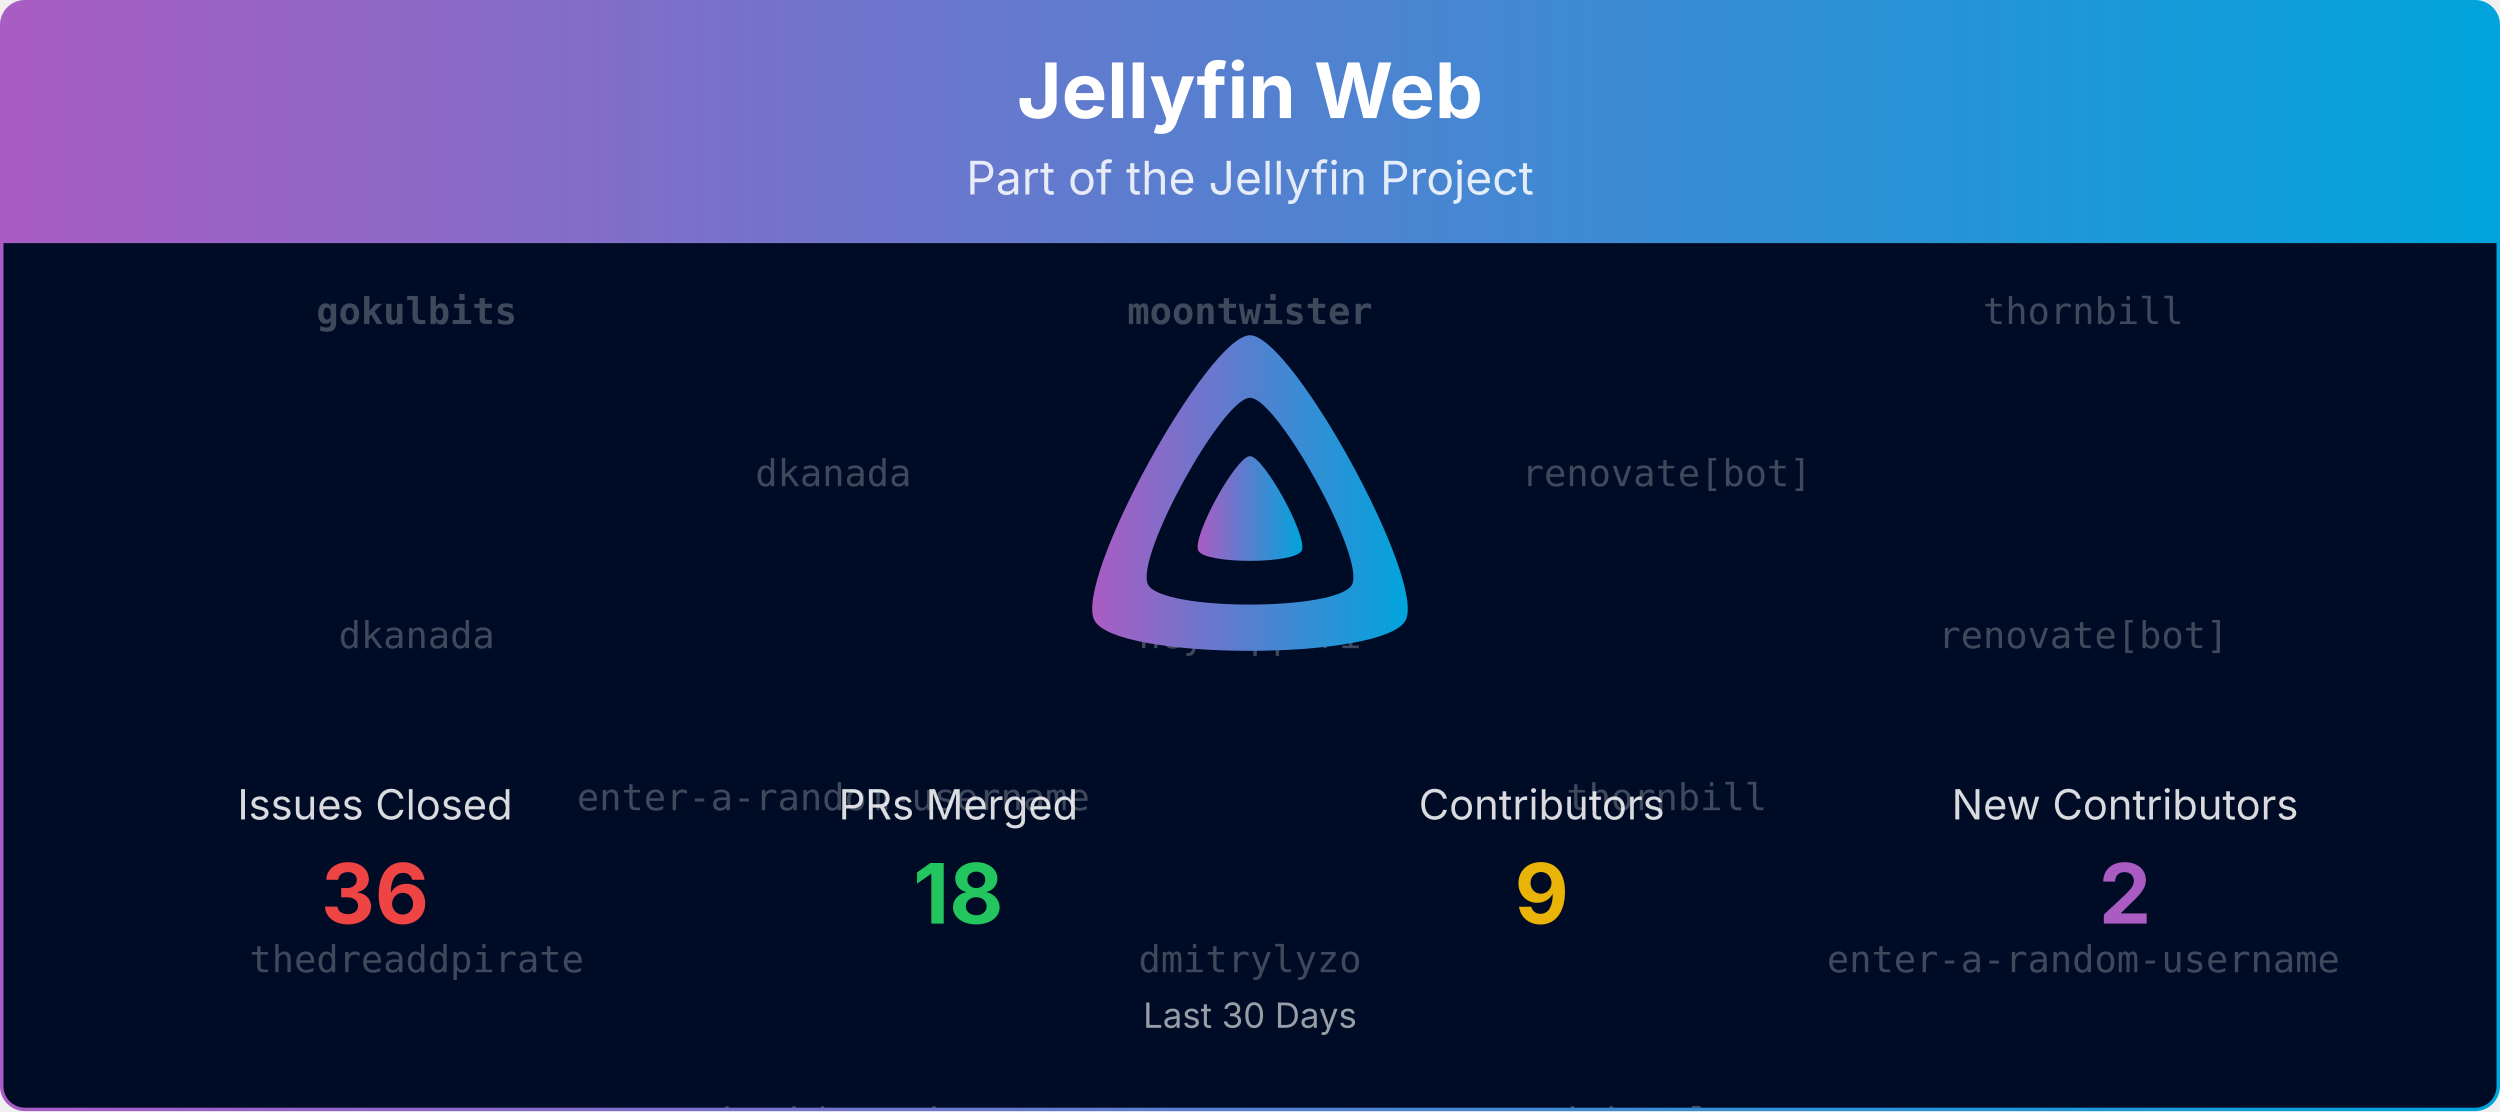
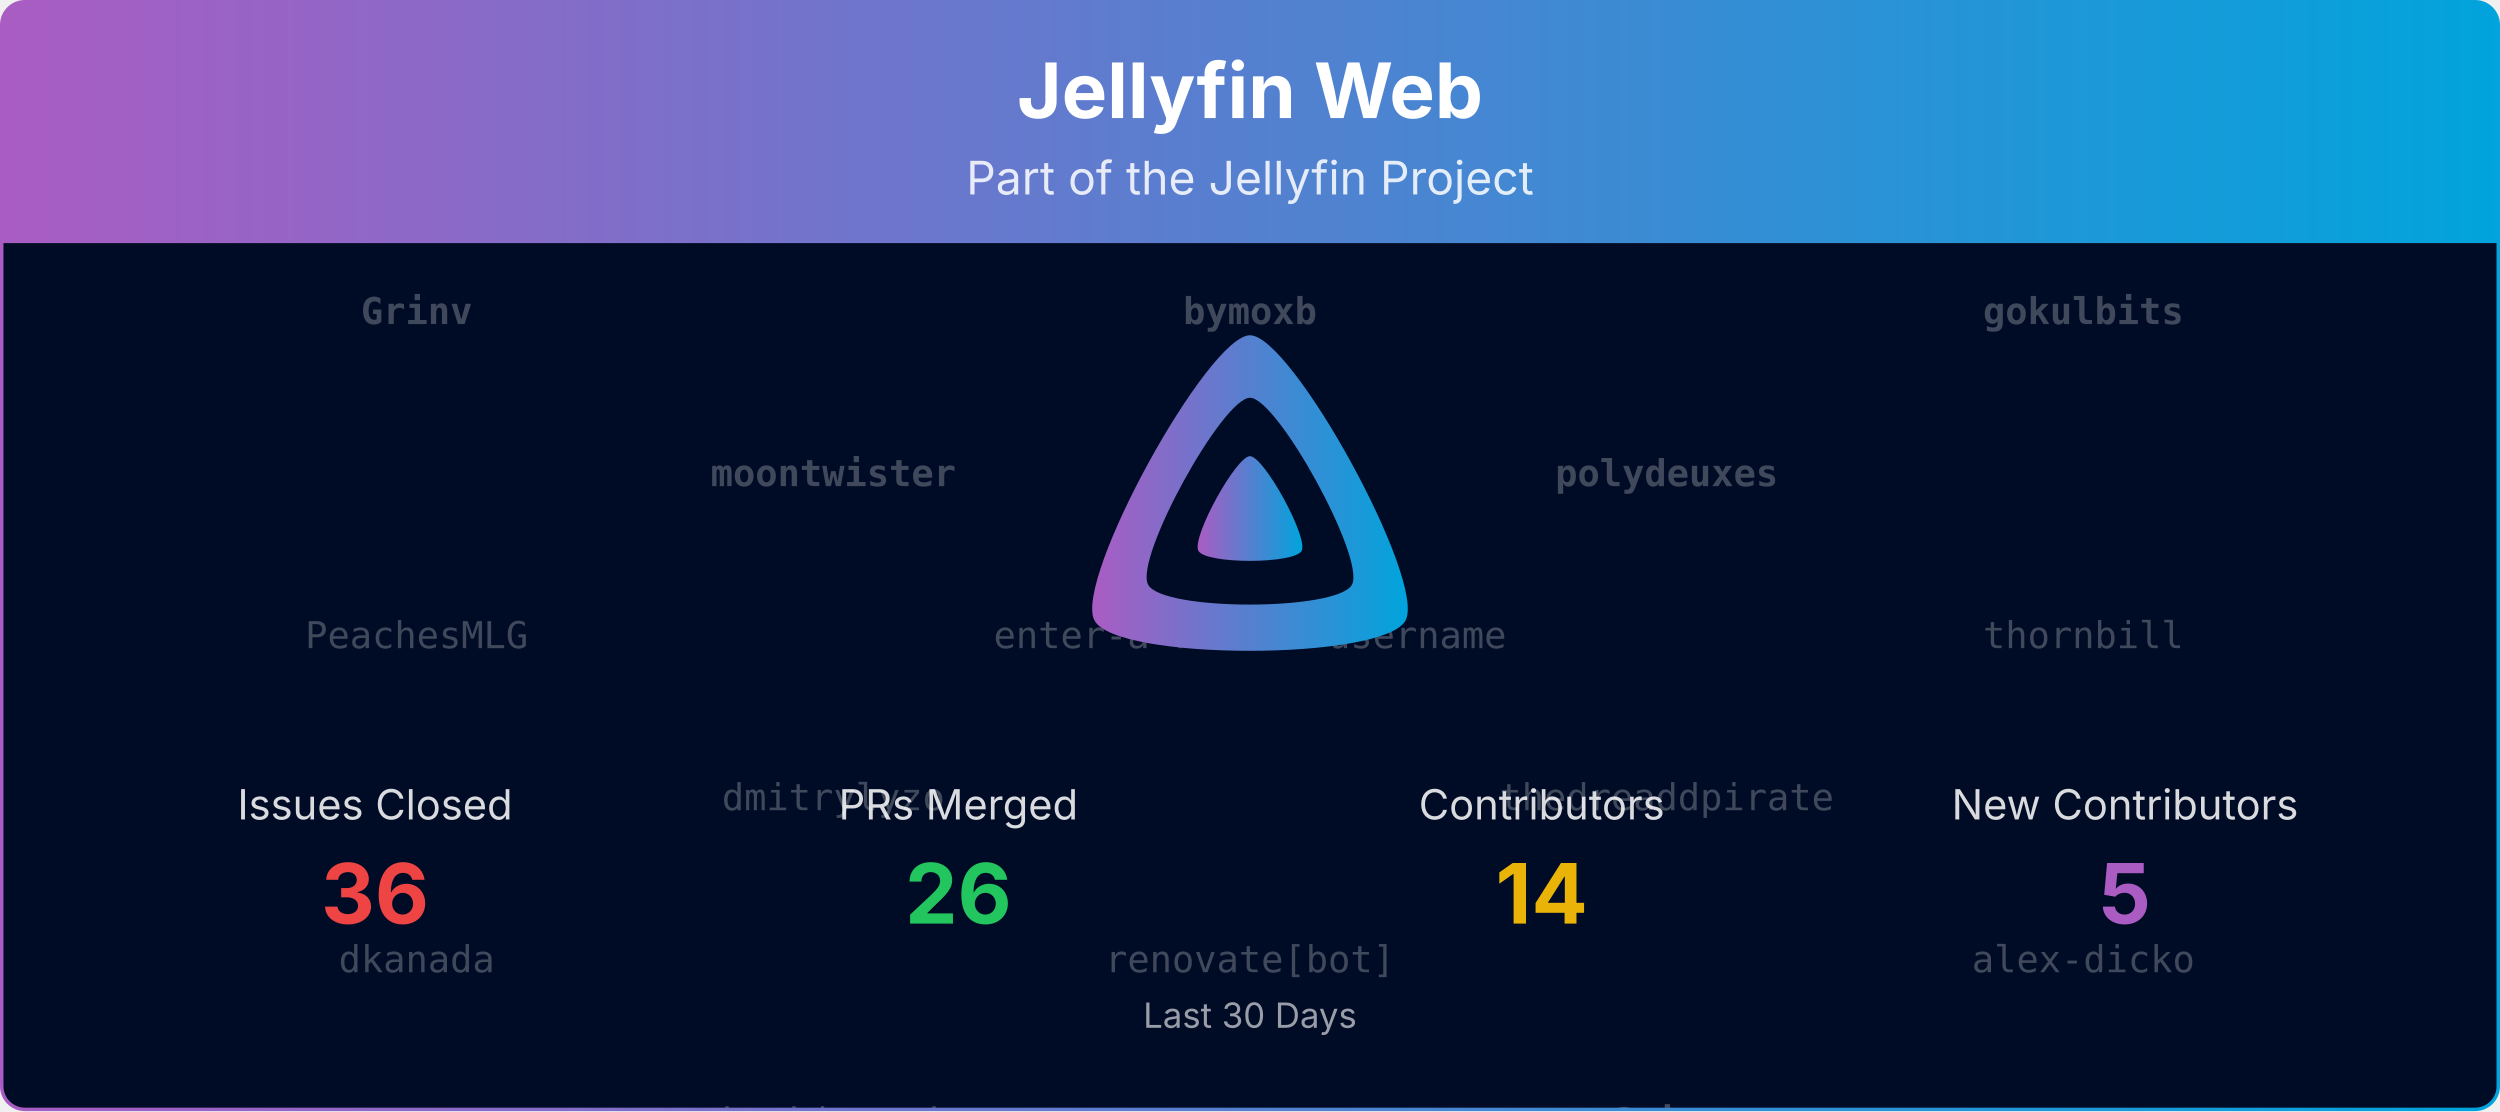
<svg xmlns="http://www.w3.org/2000/svg" viewBox="0 0 1080 480" width="100%" role="img" aria-label="Jellyfin Web">
  <defs>
    <linearGradient id="banner-jellyfin-web-grad" x1="0" y1="0" x2="1" y2="0">
      <stop offset="0%" stop-color="#AA5CC3" />
      <stop offset="100%" stop-color="#00A4DC" />
    </linearGradient>
    <clipPath id="banner-jellyfin-web-grad-clip">
      <rect x="0.75" y="0.75" width="1078.5" height="478.5" rx="10" ry="10" />
    </clipPath>
  </defs>
  <defs>
    <clipPath id="banner-jellyfin-web-grad-rain-clip">
      <rect x="0.75" y="105" width="1078.5" height="374.25" />
    </clipPath>
  </defs>
  <g clip-path="url(#banner-jellyfin-web-grad-clip)">
    <path d="M0.75,10.75 A10.0,10.0 0 0 1 10.75,0.75 L1069.25,0.75 A10.0,10.0 0 0 1 1079.25,10.75 L1079.25,105.00 L0.75,105.00 Z" fill="url(#banner-jellyfin-web-grad)" />
    <text x="540.0" y="51" text-anchor="middle" font-size="33" font-weight="700" font-family="Plus Jakarta Sans, system-ui, -apple-system, Segoe UI, sans-serif" fill="#ffffff">Jellyfin Web</text>
    <text x="540.0" y="84" text-anchor="middle" font-size="20" font-family="Plus Jakarta Sans, system-ui, -apple-system, Segoe UI, sans-serif" fill="#ffffff" opacity="0.85">Part of the Jellyfin Project</text>
    <rect x="0.75" y="105" width="1078.5" height="374.25" fill="#000b25" />
    <g opacity="0.25" clip-path="url(#banner-jellyfin-web-grad-rain-clip)" font-family="ui-monospace, SFMono-Regular, Menlo, Consolas, monospace" font-size="16" fill="#ffffff" text-anchor="middle">
      <g transform="translate(180.00,105)">
        <g>
          <animateTransform attributeName="transform" type="translate" values="0,-420;0,0" dur="10.00s" begin="-0.00s" repeatCount="indefinite" />
-           <text y="35.0" font-weight="700">gokulbits</text>
-           <text y="175.0">dkanada</text>
-           <text y="315.0">thedreaddpirate</text>
-           <text y="455.0" font-weight="700">gokulbits</text>
-           <text y="595.0">dkanada</text>
-           <text y="735.0">thedreaddpirate</text>
+           <text y="35.0" font-weight="700">Grinv</text>
+           <text y="175.0">PeachesMLG</text>
+           <text y="315.0">dkanada</text>
+           <text y="455.0" font-weight="700">Grinv</text>
+           <text y="595.0">PeachesMLG</text>
+           <text y="735.0">dkanada</text>
        </g>
      </g>
      <g transform="translate(540.00,105)">
        <g>
          <animateTransform attributeName="transform" type="translate" values="0,-420;0,0" dur="10.00s" begin="-1.91s" repeatCount="indefinite" />
-           <text y="35.0" font-weight="700">moontwister</text>
-           <text y="175.0">heyhippari</text>
-           <text y="315.0">dmitrylyzo</text>
-           <text y="455.0" font-weight="700">moontwister</text>
-           <text y="595.0">heyhippari</text>
-           <text y="735.0">dmitrylyzo</text>
+           <text y="35.0" font-weight="700">bymoxb</text>
+           <text y="175.0">enter-a-random-username</text>
+           <text y="315.0">renovate[bot]</text>
+           <text y="455.0" font-weight="700">bymoxb</text>
+           <text y="595.0">enter-a-random-username</text>
+           <text y="735.0">renovate[bot]</text>
        </g>
      </g>
      <g transform="translate(900.00,105)">
        <g>
          <animateTransform attributeName="transform" type="translate" values="0,-420;0,0" dur="10.00s" begin="-3.82s" repeatCount="indefinite" />
-           <text y="35.0">thornbill</text>
-           <text y="175.0">renovate[bot]</text>
-           <text y="315.0">enter-a-random-username</text>
-           <text y="455.0">thornbill</text>
-           <text y="595.0">renovate[bot]</text>
-           <text y="735.0">enter-a-random-username</text>
+           <text y="35.0" font-weight="700">gokulbits</text>
+           <text y="175.0">thornbill</text>
+           <text y="315.0">alex-dicko</text>
+           <text y="455.0" font-weight="700">gokulbits</text>
+           <text y="595.0">thornbill</text>
+           <text y="735.0">alex-dicko</text>
        </g>
      </g>
      <g transform="translate(360.00,105)">
        <g>
          <animateTransform attributeName="transform" type="translate" values="0,-420;0,0" dur="10.00s" begin="-5.73s" repeatCount="indefinite" />
-           <text y="105.0">dkanada</text>
-           <text y="245.0">enter-a-random-username</text>
+           <text y="105.0" font-weight="700">moontwister</text>
+           <text y="245.0">dmitrylyzo</text>
          <text y="385.0">heyhippari</text>
-           <text y="525.0">dkanada</text>
-           <text y="665.0">enter-a-random-username</text>
+           <text y="525.0" font-weight="700">moontwister</text>
+           <text y="665.0">dmitrylyzo</text>
          <text y="805.0">heyhippari</text>
        </g>
      </g>
      <g transform="translate(720.00,105)">
        <g>
          <animateTransform attributeName="transform" type="translate" values="0,-420;0,0" dur="10.00s" begin="-7.64s" repeatCount="indefinite" />
-           <text y="105.0">renovate[bot]</text>
-           <text y="245.0">thornbill</text>
-           <text y="385.0">dmitrylyzo</text>
-           <text y="525.0">renovate[bot]</text>
-           <text y="665.0">thornbill</text>
-           <text y="805.0">dmitrylyzo</text>
+           <text y="105.0" font-weight="700">polydeuxes</text>
+           <text y="245.0">thedreaddpirate</text>
+           <text y="385.0" font-weight="700">Grinv</text>
+           <text y="525.0" font-weight="700">polydeuxes</text>
+           <text y="665.0">thedreaddpirate</text>
+           <text y="805.0" font-weight="700">Grinv</text>
        </g>
      </g>
    </g>
    <g transform="translate(465.00,138.00) scale(0.29297)">
      <path fill="url(#banner-jellyfin-web-grad)" fill-rule="evenodd" d="M256,23.3c-61.6,0-259.8,359.4-229.6,420.1s429.3,60,459.2,0S317.6,23.3,256,23.3zM406.5,390.8c-19.6,39.3-281.1,39.8-300.9,0s110.1-275.3,150.4-275.3S426.1,351.4,406.5,390.8z" />
      <path fill="url(#banner-jellyfin-web-grad)" d="M256,201.6c-20.4,0-86.2,119.3-76.2,139.4s142.5,19.9,152.4,0S276.5,201.6,256,201.6z" />
    </g>
    <text x="162.0" y="354.0" text-anchor="middle" font-size="18" font-family="Plus Jakarta Sans, system-ui, -apple-system, Segoe UI, sans-serif" fill="#ffffff" opacity="0.85">Issues Closed</text>
    <text x="162.0" y="399.0" text-anchor="middle" font-size="36" font-weight="700" font-family="Plus Jakarta Sans, system-ui, -apple-system, Segoe UI, sans-serif" fill="#ef4444">36</text>
    <text x="414.0" y="354.0" text-anchor="middle" font-size="18" font-family="Plus Jakarta Sans, system-ui, -apple-system, Segoe UI, sans-serif" fill="#ffffff" opacity="0.85">PRs Merged</text>
-     <text x="414.0" y="399.0" text-anchor="middle" font-size="36" font-weight="700" font-family="Plus Jakarta Sans, system-ui, -apple-system, Segoe UI, sans-serif" fill="#22c55e">18</text>
+     <text x="414.0" y="399.0" text-anchor="middle" font-size="36" font-weight="700" font-family="Plus Jakarta Sans, system-ui, -apple-system, Segoe UI, sans-serif" fill="#22c55e">26</text>
    <text x="666.0" y="354.0" text-anchor="middle" font-size="18" font-family="Plus Jakarta Sans, system-ui, -apple-system, Segoe UI, sans-serif" fill="#ffffff" opacity="0.85">Contributors</text>
-     <text x="666.0" y="399.0" text-anchor="middle" font-size="36" font-weight="700" font-family="Plus Jakarta Sans, system-ui, -apple-system, Segoe UI, sans-serif" fill="#eab308">9</text>
+     <text x="666.0" y="399.0" text-anchor="middle" font-size="36" font-weight="700" font-family="Plus Jakarta Sans, system-ui, -apple-system, Segoe UI, sans-serif" fill="#eab308">14</text>
    <text x="918.0" y="354.0" text-anchor="middle" font-size="18" font-family="Plus Jakarta Sans, system-ui, -apple-system, Segoe UI, sans-serif" fill="#ffffff" opacity="0.85">New Contributors</text>
-     <text x="918.0" y="399.0" text-anchor="middle" font-size="36" font-weight="700" font-family="Plus Jakarta Sans, system-ui, -apple-system, Segoe UI, sans-serif" fill="#AA5CC3">2</text>
+     <text x="918.0" y="399.0" text-anchor="middle" font-size="36" font-weight="700" font-family="Plus Jakarta Sans, system-ui, -apple-system, Segoe UI, sans-serif" fill="#AA5CC3">5</text>
    <text x="540.0" y="444.0" text-anchor="middle" font-size="15" font-family="Plus Jakarta Sans, system-ui, -apple-system, Segoe UI, sans-serif" fill="#ffffff" opacity="0.6">Last 30 Days</text>
  </g>
  <rect x="0.75" y="0.75" width="1078.5" height="478.5" rx="10" ry="10" fill="none" stroke="url(#banner-jellyfin-web-grad)" stroke-width="1.5" />
</svg>
